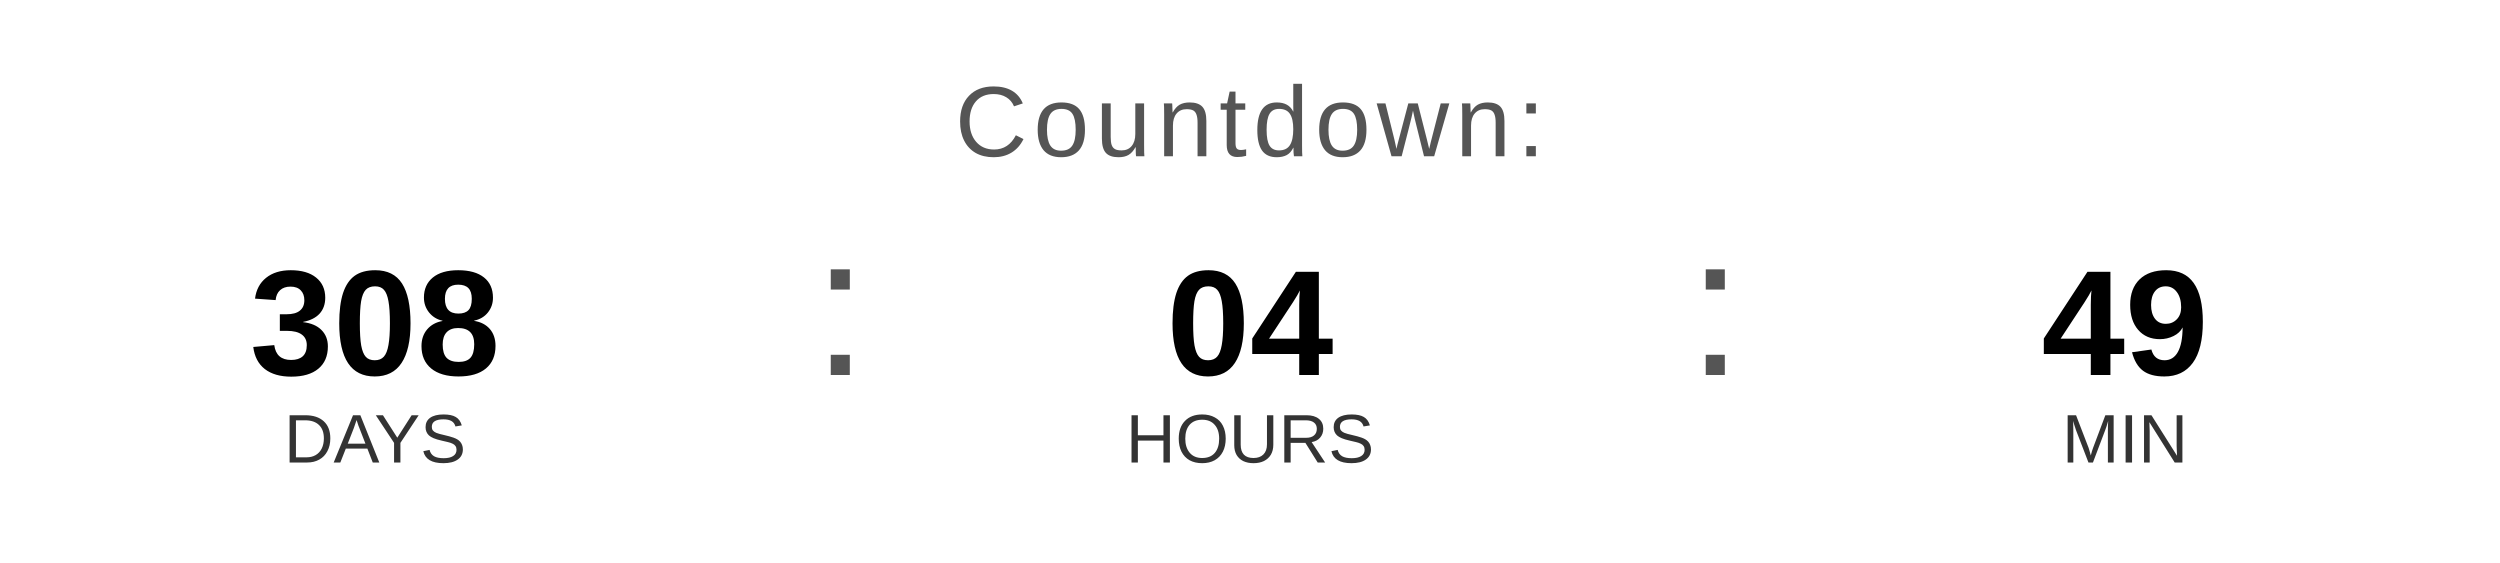
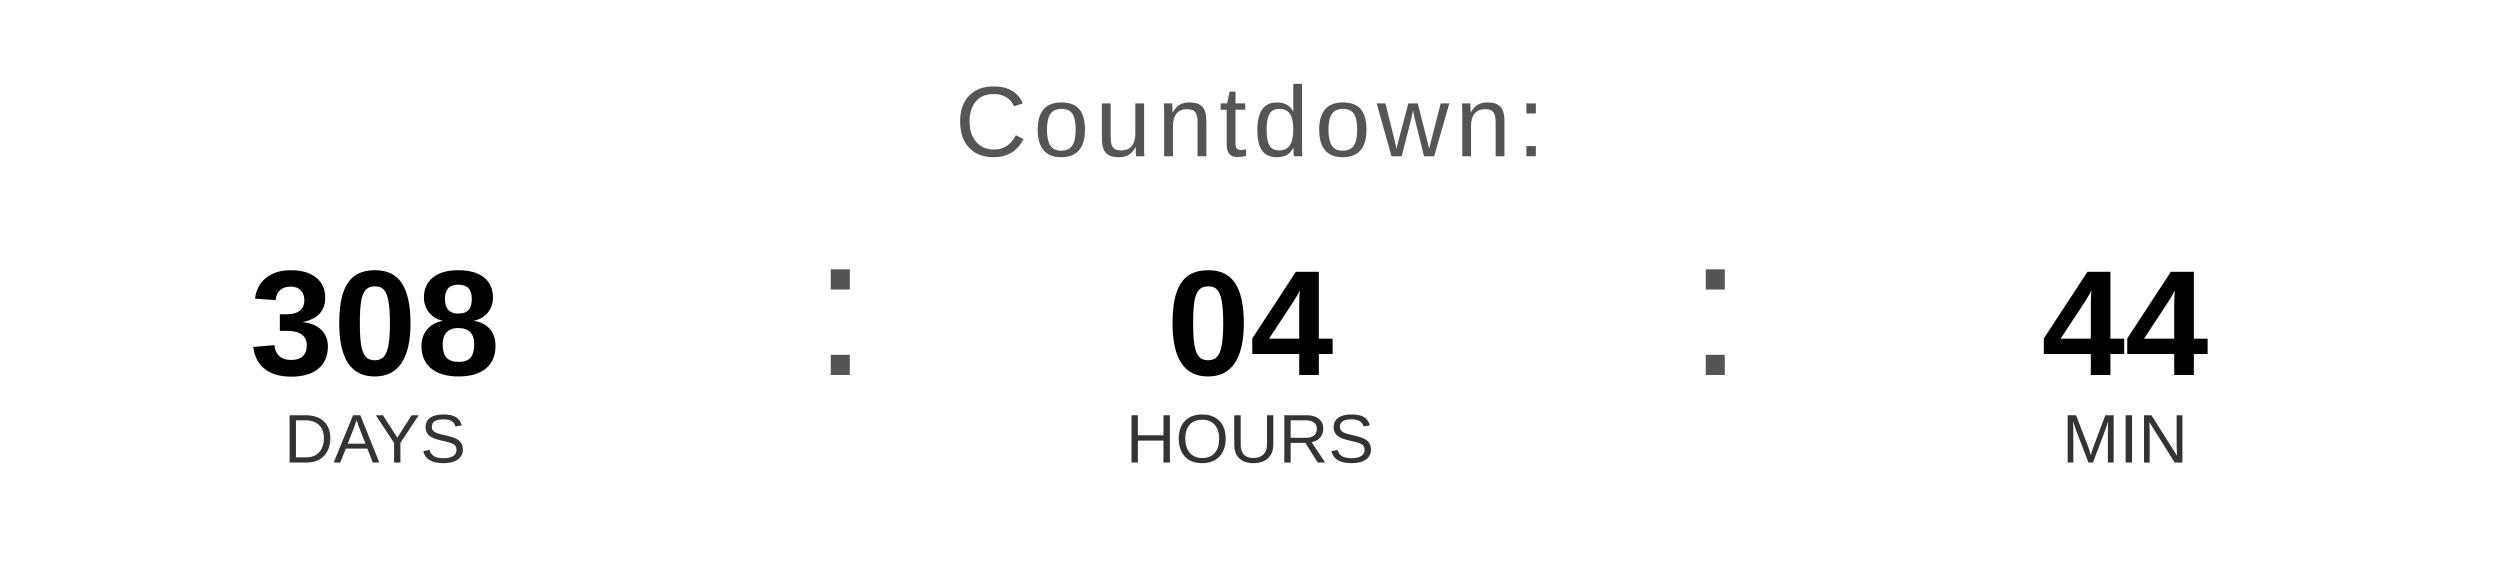
<svg xmlns="http://www.w3.org/2000/svg" width="400" height="90" viewBox="0 0 400 90">
  <text x="200" y="25" font-family="Arial, Helvetica, sans-serif" font-size="16" fill="#555555" text-anchor="middle" letter-spacing="1">
    Countdown:
  </text>
  <text x="60" y="60" font-family="Arial, Helvetica, sans-serif" font-size="24" font-weight="bold" fill="#000000" text-anchor="middle">308</text>
  <text x="60" y="74" font-family="Arial, Helvetica, sans-serif" font-size="11" fill="#333333" text-anchor="middle">DAYS</text>
  <text x="130" y="60" font-family="Arial, sans-serif" font-size="32" fill="#555555">:</text>
  <text x="200" y="60" font-family="Arial, Helvetica, sans-serif" font-size="24" font-weight="bold" fill="#000000" text-anchor="middle">04</text>
  <text x="200" y="74" font-family="Arial, Helvetica, sans-serif" font-size="11" fill="#333333" text-anchor="middle">HOURS</text>
  <text x="270" y="60" font-family="Arial, sans-serif" font-size="32" fill="#555555">:</text>
-   <text x="340" y="60" font-family="Arial, Helvetica, sans-serif" font-size="24" font-weight="bold" fill="#000000" text-anchor="middle">49</text>
+   <text x="340" y="60" font-family="Arial, Helvetica, sans-serif" font-size="24" font-weight="bold" fill="#000000" text-anchor="middle">44</text>
  <text x="340" y="74" font-family="Arial, Helvetica, sans-serif" font-size="11" fill="#333333" text-anchor="middle">MIN</text>
</svg>
